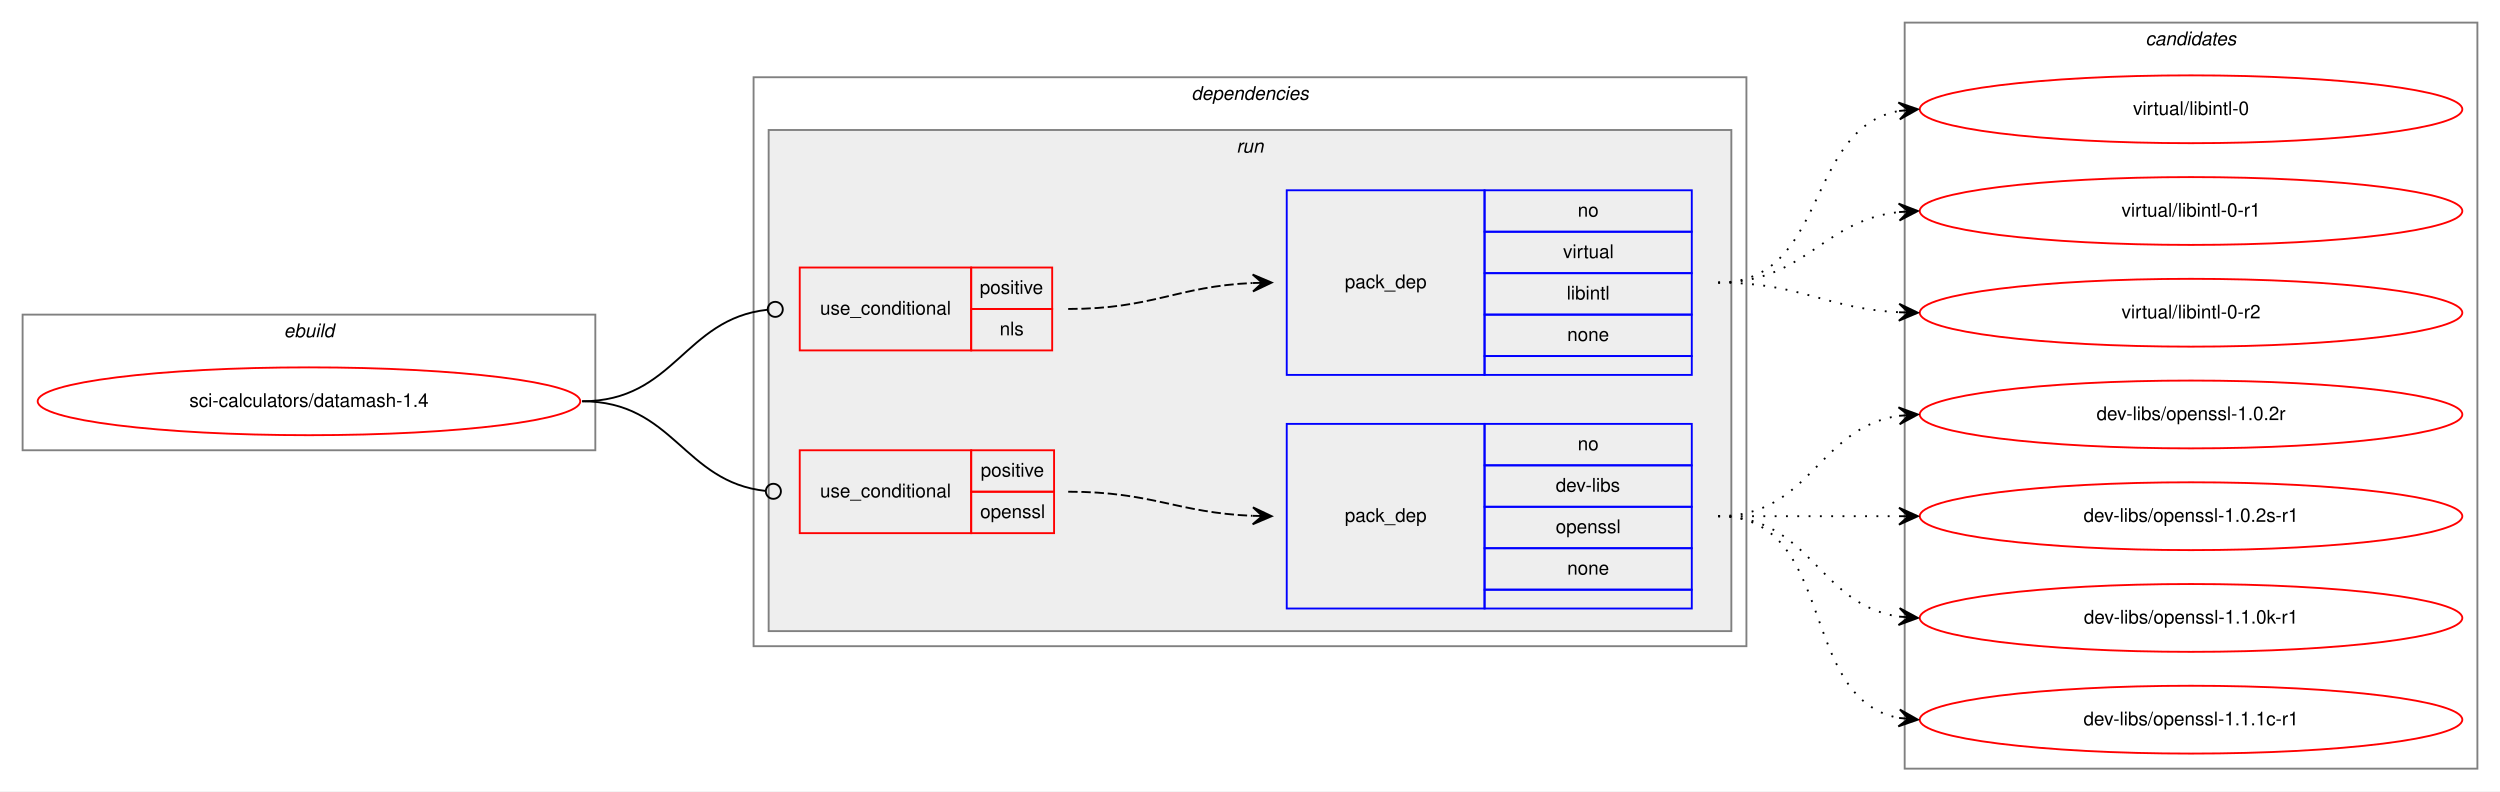
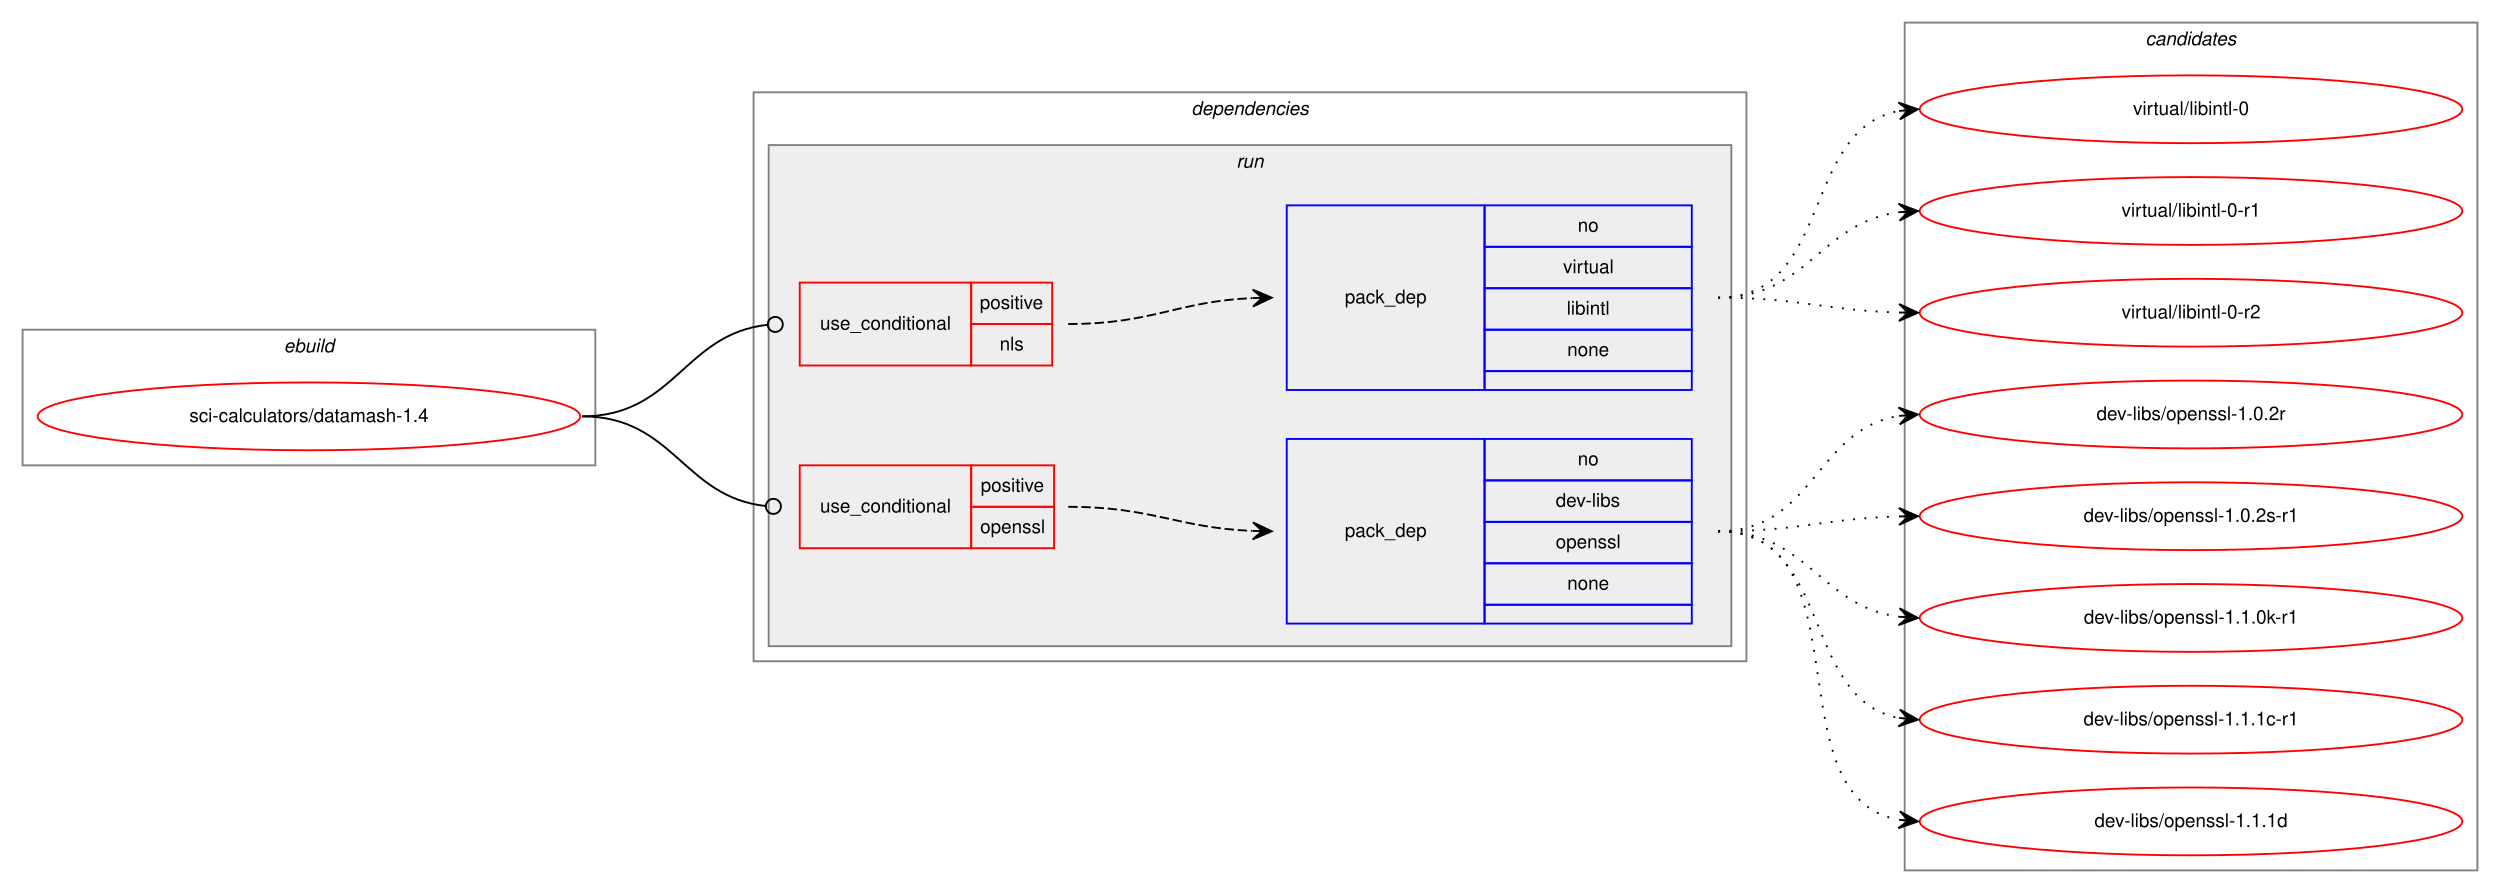
- <svg xmlns="http://www.w3.org/2000/svg" xmlns:xlink="http://www.w3.org/1999/xlink" width="1327pt" height="420pt" viewBox="0.00 0.00 1327.00 420.00">
-   <g id="graph0" class="graph" transform="scale(1 1) rotate(0) translate(4 416)">
-     <polygon fill="white" stroke="transparent" points="-4,4 -4,-416 1323,-416 1323,4 -4,4" />
+ <svg xmlns="http://www.w3.org/2000/svg" xmlns:xlink="http://www.w3.org/1999/xlink" width="1327pt" height="474pt" viewBox="0.00 0.00 1327.00 474.00">
+   <g id="graph0" class="graph" transform="scale(1 1) rotate(0) translate(4 470)">
+     <polygon fill="white" stroke="transparent" points="-4,4 -4,-470 1323,-470 1323,4 -4,4" />
    <g id="clust1" class="cluster">
-       <polygon fill="none" stroke="gray" points="8,-177 8,-249 312,-249 312,-177 8,-177" />
-       <text text-anchor="start" x="146.66" y="-237" font-family="Helvetica,sans-Serif" font-style="italic" font-size="10.00">ebuild</text>
+       <polygon fill="none" stroke="gray" points="8,-223 8,-295 312,-295 312,-223 8,-223" />
+       <text text-anchor="start" x="146.66" y="-283" font-family="Helvetica,sans-Serif" font-style="italic" font-size="10.00">ebuild</text>
    </g>
    <g id="clust2" class="cluster">
-       <polygon fill="none" stroke="gray" points="396,-73 396,-375 923,-375 923,-73 396,-73" />
-       <text text-anchor="start" x="628.38" y="-363" font-family="Helvetica,sans-Serif" font-style="italic" font-size="10.00">dependencies</text>
+       <polygon fill="none" stroke="gray" points="396,-119 396,-421 923,-421 923,-119 396,-119" />
+       <text text-anchor="start" x="628.38" y="-409" font-family="Helvetica,sans-Serif" font-style="italic" font-size="10.00">dependencies</text>
    </g>
    <g id="clust5" class="cluster">
-       <polygon fill="#eeeeee" stroke="gray" points="404,-81 404,-347 915,-347 915,-81 404,-81" />
-       <text text-anchor="start" x="652.28" y="-335" font-family="Helvetica,sans-Serif" font-style="italic" font-size="10.00">run</text>
+       <polygon fill="#eeeeee" stroke="gray" points="404,-127 404,-393 915,-393 915,-127 404,-127" />
+       <text text-anchor="start" x="652.28" y="-381" font-family="Helvetica,sans-Serif" font-style="italic" font-size="10.00">run</text>
    </g>
    <g id="clust10" class="cluster">
-       <polygon fill="none" stroke="gray" points="1007,-8 1007,-404 1311,-404 1311,-8 1007,-8" />
-       <text text-anchor="start" x="1134.82" y="-392" font-family="Helvetica,sans-Serif" font-style="italic" font-size="10.00">candidates</text>
+       <polygon fill="none" stroke="gray" points="1007,-8 1007,-458 1311,-458 1311,-8 1007,-8" />
+       <text text-anchor="start" x="1134.82" y="-446" font-family="Helvetica,sans-Serif" font-style="italic" font-size="10.00">candidates</text>
    </g>
    <g id="node1" class="node">
      <g id="a_node1">
        <a xlink:href="../sci-calculators/datamash-1.4.svg" xlink:title="sci-calculators/datamash-1.4">
-           <ellipse fill="none" stroke="red" cx="160" cy="-203" rx="144" ry="18" />
-           <text text-anchor="middle" x="160" y="-200" font-family="Helvetica,sans-Serif" font-size="10.00">sci-calculators/datamash-1.4</text>
+           <ellipse fill="none" stroke="red" cx="160" cy="-249" rx="144" ry="18" />
+           <text text-anchor="middle" x="160" y="-246" font-family="Helvetica,sans-Serif" font-size="10.00">sci-calculators/datamash-1.4</text>
        </a>
      </g>
    </g>
    <g id="node2" class="node">
-       <polygon fill="none" stroke="red" points="420.5,-230 420.5,-274 511.5,-274 511.5,-230 420.5,-230" />
-       <text text-anchor="start" x="431.27" y="-249" font-family="Helvetica,sans-Serif" font-size="10.00">use_conditional</text>
-       <polygon fill="none" stroke="red" points="511.5,-252 511.5,-274 554.5,-274 554.5,-252 511.5,-252" />
-       <text text-anchor="start" x="516.05" y="-260" font-family="Helvetica,sans-Serif" font-size="10.00">positive</text>
-       <polygon fill="none" stroke="red" points="511.5,-230 511.5,-252 554.5,-252 554.5,-230 511.5,-230" />
-       <text text-anchor="start" x="526.61" y="-238" font-family="Helvetica,sans-Serif" font-size="10.00">nls</text>
+       <polygon fill="none" stroke="red" points="420.5,-276 420.5,-320 511.5,-320 511.5,-276 420.5,-276" />
+       <text text-anchor="start" x="431.27" y="-295" font-family="Helvetica,sans-Serif" font-size="10.00">use_conditional</text>
+       <polygon fill="none" stroke="red" points="511.5,-298 511.5,-320 554.5,-320 554.5,-298 511.5,-298" />
+       <text text-anchor="start" x="516.05" y="-306" font-family="Helvetica,sans-Serif" font-size="10.00">positive</text>
+       <polygon fill="none" stroke="red" points="511.5,-276 511.5,-298 554.5,-298 554.5,-276 511.5,-276" />
+       <text text-anchor="start" x="526.61" y="-284" font-family="Helvetica,sans-Serif" font-size="10.00">nls</text>
    </g>
    <g id="edge2" class="edge">
-       <path fill="none" stroke="black" d="M305,-203C354.25,-203 359,-246.79 403.38,-251.58" />
-       <ellipse fill="none" stroke="black" cx="407.51" cy="-251.79" rx="4" ry="4" />
+       <path fill="none" stroke="black" d="M305,-249C354.25,-249 359,-292.79 403.38,-297.58" />
+       <ellipse fill="none" stroke="black" cx="407.51" cy="-297.79" rx="4" ry="4" />
    </g>
    <g id="node4" class="node">
-       <polygon fill="none" stroke="red" points="420.5,-133 420.5,-177 511.5,-177 511.5,-133 420.5,-133" />
-       <text text-anchor="start" x="431.27" y="-152" font-family="Helvetica,sans-Serif" font-size="10.00">use_conditional</text>
-       <polygon fill="none" stroke="red" points="511.5,-155 511.5,-177 555.5,-177 555.5,-155 511.5,-155" />
-       <text text-anchor="start" x="516.55" y="-163" font-family="Helvetica,sans-Serif" font-size="10.00">positive</text>
-       <polygon fill="none" stroke="red" points="511.5,-133 511.5,-155 555.5,-155 555.5,-133 511.5,-133" />
-       <text text-anchor="start" x="516.27" y="-141" font-family="Helvetica,sans-Serif" font-size="10.00">openssl</text>
+       <polygon fill="none" stroke="red" points="420.5,-179 420.5,-223 511.5,-223 511.5,-179 420.5,-179" />
+       <text text-anchor="start" x="431.27" y="-198" font-family="Helvetica,sans-Serif" font-size="10.00">use_conditional</text>
+       <polygon fill="none" stroke="red" points="511.5,-201 511.5,-223 555.5,-223 555.5,-201 511.5,-201" />
+       <text text-anchor="start" x="516.55" y="-209" font-family="Helvetica,sans-Serif" font-size="10.00">positive</text>
+       <polygon fill="none" stroke="red" points="511.5,-179 511.5,-201 555.5,-201 555.5,-179 511.5,-179" />
+       <text text-anchor="start" x="516.27" y="-187" font-family="Helvetica,sans-Serif" font-size="10.00">openssl</text>
    </g>
    <g id="edge4" class="edge">
-       <path fill="none" stroke="black" d="M305,-203C353.7,-203 358.57,-160.11 402.47,-155.41" />
-       <ellipse fill="none" stroke="black" cx="406.51" cy="-155.21" rx="4" ry="4" />
+       <path fill="none" stroke="black" d="M305,-249C353.7,-249 358.57,-206.11 402.47,-201.41" />
+       <ellipse fill="none" stroke="black" cx="406.51" cy="-201.21" rx="4" ry="4" />
    </g>
    <g id="node3" class="node">
-       <polygon fill="none" stroke="blue" points="679,-217 679,-315 784,-315 784,-217 679,-217" />
-       <text text-anchor="start" x="709.82" y="-263" font-family="Helvetica,sans-Serif" font-size="10.00">pack_dep</text>
-       <polygon fill="none" stroke="blue" points="784,-293 784,-315 894,-315 894,-293 784,-293" />
-       <text text-anchor="start" x="833.44" y="-301" font-family="Helvetica,sans-Serif" font-size="10.00">no</text>
-       <polygon fill="none" stroke="blue" points="784,-271 784,-293 894,-293 894,-271 784,-271" />
-       <text text-anchor="start" x="825.67" y="-279" font-family="Helvetica,sans-Serif" font-size="10.00">virtual</text>
-       <polygon fill="none" stroke="blue" points="784,-249 784,-271 894,-271 894,-249 784,-249" />
-       <text text-anchor="start" x="827.61" y="-257" font-family="Helvetica,sans-Serif" font-size="10.00">libintl</text>
-       <polygon fill="none" stroke="blue" points="784,-227 784,-249 894,-249 894,-227 784,-227" />
-       <text text-anchor="start" x="827.88" y="-235" font-family="Helvetica,sans-Serif" font-size="10.00">none</text>
-       <polygon fill="none" stroke="blue" points="784,-217 784,-227 894,-227 894,-217 784,-217" />
+       <polygon fill="none" stroke="blue" points="679,-263 679,-361 784,-361 784,-263 679,-263" />
+       <text text-anchor="start" x="709.82" y="-309" font-family="Helvetica,sans-Serif" font-size="10.00">pack_dep</text>
+       <polygon fill="none" stroke="blue" points="784,-339 784,-361 894,-361 894,-339 784,-339" />
+       <text text-anchor="start" x="833.44" y="-347" font-family="Helvetica,sans-Serif" font-size="10.00">no</text>
+       <polygon fill="none" stroke="blue" points="784,-317 784,-339 894,-339 894,-317 784,-317" />
+       <text text-anchor="start" x="825.67" y="-325" font-family="Helvetica,sans-Serif" font-size="10.00">virtual</text>
+       <polygon fill="none" stroke="blue" points="784,-295 784,-317 894,-317 894,-295 784,-295" />
+       <text text-anchor="start" x="827.61" y="-303" font-family="Helvetica,sans-Serif" font-size="10.00">libintl</text>
+       <polygon fill="none" stroke="blue" points="784,-273 784,-295 894,-295 894,-273 784,-273" />
+       <text text-anchor="start" x="827.88" y="-281" font-family="Helvetica,sans-Serif" font-size="10.00">none</text>
+       <polygon fill="none" stroke="blue" points="784,-263 784,-273 894,-273 894,-263 784,-263" />
    </g>
    <g id="edge1" class="edge">
-       <path fill="none" stroke="black" stroke-dasharray="5,2" d="M563,-252C607.81,-252 620.73,-264 660.81,-265.78" />
-       <polygon fill="black" stroke="black" points="671,-266 660.91,-270.28 666,-265.89 661,-265.78 661,-265.78 661,-265.78 666,-265.89 661.1,-261.29 671,-266 671,-266" />
+       <path fill="none" stroke="black" stroke-dasharray="5,2" d="M563,-298C607.81,-298 620.73,-310 660.81,-311.78" />
+       <polygon fill="black" stroke="black" points="671,-312 660.91,-316.28 666,-311.89 661,-311.78 661,-311.78 661,-311.78 666,-311.89 661.1,-307.29 671,-312 671,-312" />
    </g>
    <g id="node6" class="node">
      <g id="a_node6">
        <a xlink:href="../virtual/libintl-0.svg" xlink:title="virtual/libintl-0">
-           <ellipse fill="none" stroke="red" cx="1159" cy="-358" rx="144" ry="18" />
-           <text text-anchor="middle" x="1159" y="-355" font-family="Helvetica,sans-Serif" font-size="10.00">virtual/libintl-0</text>
+           <ellipse fill="none" stroke="red" cx="1159" cy="-412" rx="144" ry="18" />
+           <text text-anchor="middle" x="1159" y="-409" font-family="Helvetica,sans-Serif" font-size="10.00">virtual/libintl-0</text>
        </a>
      </g>
    </g>
    <g id="edge5" class="edge">
-       <path fill="none" stroke="black" stroke-dasharray="1,5" d="M908,-266C966.73,-266 953.54,-347.53 1003.84,-357.09" />
-       <polygon fill="black" stroke="black" points="1014,-358 1003.64,-361.59 1009.02,-357.55 1004.04,-357.11 1004.04,-357.11 1004.04,-357.11 1009.02,-357.55 1004.44,-352.63 1014,-358 1014,-358" />
+       <path fill="none" stroke="black" stroke-dasharray="1,5" d="M908,-312C969.1,-312 951.62,-400.99 1003.81,-411.07" />
+       <polygon fill="black" stroke="black" points="1014,-412 1003.63,-415.58 1009.02,-411.55 1004.04,-411.09 1004.04,-411.09 1004.04,-411.09 1009.02,-411.55 1004.45,-406.61 1014,-412 1014,-412" />
    </g>
    <g id="node7" class="node">
      <g id="a_node7">
        <a xlink:href="../virtual/libintl-0-r1.svg" xlink:title="virtual/libintl-0-r1">
-           <ellipse fill="none" stroke="red" cx="1159" cy="-304" rx="144" ry="18" />
-           <text text-anchor="middle" x="1159" y="-301" font-family="Helvetica,sans-Serif" font-size="10.00">virtual/libintl-0-r1</text>
+           <ellipse fill="none" stroke="red" cx="1159" cy="-358" rx="144" ry="18" />
+           <text text-anchor="middle" x="1159" y="-355" font-family="Helvetica,sans-Serif" font-size="10.00">virtual/libintl-0-r1</text>
        </a>
      </g>
    </g>
    <g id="edge6" class="edge">
-       <path fill="none" stroke="black" stroke-dasharray="1,5" d="M908,-266C954.43,-266 962.87,-298.71 1003.81,-303.43" />
-       <polygon fill="black" stroke="black" points="1014,-304 1003.77,-307.94 1009.01,-303.72 1004.02,-303.44 1004.02,-303.44 1004.02,-303.44 1009.01,-303.72 1004.27,-298.95 1014,-304 1014,-304" />
+       <path fill="none" stroke="black" stroke-dasharray="1,5" d="M908,-312C955.74,-312 961.94,-351.76 1003.85,-357.35" />
+       <polygon fill="black" stroke="black" points="1014,-358 1003.73,-361.85 1009.01,-357.68 1004.02,-357.36 1004.02,-357.36 1004.02,-357.36 1009.01,-357.68 1004.31,-352.87 1014,-358 1014,-358" />
    </g>
    <g id="node8" class="node">
      <g id="a_node8">
        <a xlink:href="../virtual/libintl-0-r2.svg" xlink:title="virtual/libintl-0-r2">
-           <ellipse fill="none" stroke="red" cx="1159" cy="-250" rx="144" ry="18" />
-           <text text-anchor="middle" x="1159" y="-247" font-family="Helvetica,sans-Serif" font-size="10.00">virtual/libintl-0-r2</text>
+           <ellipse fill="none" stroke="red" cx="1159" cy="-304" rx="144" ry="18" />
+           <text text-anchor="middle" x="1159" y="-301" font-family="Helvetica,sans-Serif" font-size="10.00">virtual/libintl-0-r2</text>
        </a>
      </g>
    </g>
    <g id="edge7" class="edge">
-       <path fill="none" stroke="black" stroke-dasharray="1,5" d="M908,-266C952.11,-266 964.56,-252.29 1003.97,-250.25" />
-       <polygon fill="black" stroke="black" points="1014,-250 1004.12,-254.75 1009,-250.13 1004,-250.25 1004,-250.25 1004,-250.25 1009,-250.13 1003.89,-245.75 1014,-250 1014,-250" />
+       <path fill="none" stroke="black" stroke-dasharray="1,5" d="M908,-312C951.55,-312 964.74,-305.2 1003.55,-304.14" />
+       <polygon fill="black" stroke="black" points="1014,-304 1004.06,-308.63 1009,-304.07 1004,-304.13 1004,-304.13 1004,-304.13 1009,-304.07 1003.94,-299.63 1014,-304 1014,-304" />
    </g>
    <g id="node5" class="node">
-       <polygon fill="none" stroke="blue" points="679,-93 679,-191 784,-191 784,-93 679,-93" />
-       <text text-anchor="start" x="709.82" y="-139" font-family="Helvetica,sans-Serif" font-size="10.00">pack_dep</text>
-       <polygon fill="none" stroke="blue" points="784,-169 784,-191 894,-191 894,-169 784,-169" />
-       <text text-anchor="start" x="833.44" y="-177" font-family="Helvetica,sans-Serif" font-size="10.00">no</text>
-       <polygon fill="none" stroke="blue" points="784,-147 784,-169 894,-169 894,-147 784,-147" />
-       <text text-anchor="start" x="821.78" y="-155" font-family="Helvetica,sans-Serif" font-size="10.00">dev-libs</text>
-       <polygon fill="none" stroke="blue" points="784,-125 784,-147 894,-147 894,-125 784,-125" />
-       <text text-anchor="start" x="821.77" y="-133" font-family="Helvetica,sans-Serif" font-size="10.00">openssl</text>
-       <polygon fill="none" stroke="blue" points="784,-103 784,-125 894,-125 894,-103 784,-103" />
-       <text text-anchor="start" x="827.88" y="-111" font-family="Helvetica,sans-Serif" font-size="10.00">none</text>
-       <polygon fill="none" stroke="blue" points="784,-93 784,-103 894,-103 894,-93 784,-93" />
+       <polygon fill="none" stroke="blue" points="679,-139 679,-237 784,-237 784,-139 679,-139" />
+       <text text-anchor="start" x="709.82" y="-185" font-family="Helvetica,sans-Serif" font-size="10.00">pack_dep</text>
+       <polygon fill="none" stroke="blue" points="784,-215 784,-237 894,-237 894,-215 784,-215" />
+       <text text-anchor="start" x="833.44" y="-223" font-family="Helvetica,sans-Serif" font-size="10.00">no</text>
+       <polygon fill="none" stroke="blue" points="784,-193 784,-215 894,-215 894,-193 784,-193" />
+       <text text-anchor="start" x="821.78" y="-201" font-family="Helvetica,sans-Serif" font-size="10.00">dev-libs</text>
+       <polygon fill="none" stroke="blue" points="784,-171 784,-193 894,-193 894,-171 784,-171" />
+       <text text-anchor="start" x="821.77" y="-179" font-family="Helvetica,sans-Serif" font-size="10.00">openssl</text>
+       <polygon fill="none" stroke="blue" points="784,-149 784,-171 894,-171 894,-149 784,-149" />
+       <text text-anchor="start" x="827.88" y="-157" font-family="Helvetica,sans-Serif" font-size="10.00">none</text>
+       <polygon fill="none" stroke="blue" points="784,-139 784,-149 894,-149 894,-139 784,-139" />
    </g>
    <g id="edge3" class="edge">
-       <path fill="none" stroke="black" stroke-dasharray="5,2" d="M563,-155C607.76,-155 620.77,-143.86 660.82,-142.2" />
-       <polygon fill="black" stroke="black" points="671,-142 661.09,-146.7 666,-142.1 661,-142.2 661,-142.2 661,-142.2 666,-142.1 660.91,-137.7 671,-142 671,-142" />
+       <path fill="none" stroke="black" stroke-dasharray="5,2" d="M563,-201C607.76,-201 620.77,-189.86 660.82,-188.2" />
+       <polygon fill="black" stroke="black" points="671,-188 661.09,-192.7 666,-188.1 661,-188.2 661,-188.2 661,-188.2 666,-188.1 660.91,-183.7 671,-188 671,-188" />
    </g>
    <g id="node9" class="node">
      <g id="a_node9">
        <a xlink:href="../dev-libs/openssl-1.0.2r.svg" xlink:title="dev-libs/openssl-1.0.2r">
-           <ellipse fill="none" stroke="red" cx="1159" cy="-196" rx="144" ry="18" />
-           <text text-anchor="middle" x="1159" y="-193" font-family="Helvetica,sans-Serif" font-size="10.00">dev-libs/openssl-1.0.2r</text>
+           <ellipse fill="none" stroke="red" cx="1159" cy="-250" rx="144" ry="18" />
+           <text text-anchor="middle" x="1159" y="-247" font-family="Helvetica,sans-Serif" font-size="10.00">dev-libs/openssl-1.0.2r</text>
        </a>
      </g>
    </g>
    <g id="edge8" class="edge">
-       <path fill="none" stroke="black" stroke-dasharray="1,5" d="M908,-142C957.26,-142 960.85,-188.87 1003.86,-195.28" />
-       <polygon fill="black" stroke="black" points="1014,-196 1003.71,-199.78 1009.01,-195.64 1004.03,-195.29 1004.03,-195.29 1004.03,-195.29 1009.01,-195.64 1004.35,-190.8 1014,-196 1014,-196" />
+       <path fill="none" stroke="black" stroke-dasharray="1,5" d="M908,-188C958.95,-188 959.59,-242.04 1003.86,-249.22" />
+       <polygon fill="black" stroke="black" points="1014,-250 1003.68,-253.72 1009.01,-249.61 1004.03,-249.23 1004.03,-249.23 1004.03,-249.23 1009.01,-249.61 1004.38,-244.74 1014,-250 1014,-250" />
    </g>
    <g id="node10" class="node">
      <g id="a_node10">
        <a xlink:href="../dev-libs/openssl-1.0.2s-r1.svg" xlink:title="dev-libs/openssl-1.0.2s-r1">
-           <ellipse fill="none" stroke="red" cx="1159" cy="-142" rx="144" ry="18" />
-           <text text-anchor="middle" x="1159" y="-139" font-family="Helvetica,sans-Serif" font-size="10.00">dev-libs/openssl-1.0.2s-r1</text>
+           <ellipse fill="none" stroke="red" cx="1159" cy="-196" rx="144" ry="18" />
+           <text text-anchor="middle" x="1159" y="-193" font-family="Helvetica,sans-Serif" font-size="10.00">dev-libs/openssl-1.0.2s-r1</text>
        </a>
      </g>
    </g>
    <g id="edge9" class="edge">
-       <path fill="none" stroke="black" stroke-dasharray="1,5" d="M908,-142C951.43,-142 964.83,-142 1003.57,-142" />
-       <polygon fill="black" stroke="black" points="1014,-142 1004,-146.5 1009,-142 1004,-142 1004,-142 1004,-142 1009,-142 1004,-137.5 1014,-142 1014,-142" />
+       <path fill="none" stroke="black" stroke-dasharray="1,5" d="M908,-188C951.55,-188 964.74,-194.8 1003.55,-195.86" />
+       <polygon fill="black" stroke="black" points="1014,-196 1003.94,-200.37 1009,-195.93 1004,-195.87 1004,-195.87 1004,-195.87 1009,-195.93 1004.06,-191.37 1014,-196 1014,-196" />
    </g>
    <g id="node11" class="node">
      <g id="a_node11">
        <a xlink:href="../dev-libs/openssl-1.1.0k-r1.svg" xlink:title="dev-libs/openssl-1.1.0k-r1">
-           <ellipse fill="none" stroke="red" cx="1159" cy="-88" rx="144" ry="18" />
-           <text text-anchor="middle" x="1159" y="-85" font-family="Helvetica,sans-Serif" font-size="10.00">dev-libs/openssl-1.1.0k-r1</text>
+           <ellipse fill="none" stroke="red" cx="1159" cy="-142" rx="144" ry="18" />
+           <text text-anchor="middle" x="1159" y="-139" font-family="Helvetica,sans-Serif" font-size="10.00">dev-libs/openssl-1.1.0k-r1</text>
        </a>
      </g>
    </g>
    <g id="edge10" class="edge">
-       <path fill="none" stroke="black" stroke-dasharray="1,5" d="M908,-142C957.26,-142 960.85,-95.13 1003.86,-88.72" />
-       <polygon fill="black" stroke="black" points="1014,-88 1004.35,-93.2 1009.01,-88.36 1004.03,-88.71 1004.03,-88.71 1004.03,-88.71 1009.01,-88.36 1003.71,-84.22 1014,-88 1014,-88" />
+       <path fill="none" stroke="black" stroke-dasharray="1,5" d="M908,-188C955.74,-188 961.94,-148.24 1003.85,-142.65" />
+       <polygon fill="black" stroke="black" points="1014,-142 1004.31,-147.13 1009.01,-142.32 1004.02,-142.64 1004.02,-142.64 1004.02,-142.64 1009.01,-142.32 1003.73,-138.15 1014,-142 1014,-142" />
    </g>
    <g id="node12" class="node">
      <g id="a_node12">
        <a xlink:href="../dev-libs/openssl-1.1.1c-r1.svg" xlink:title="dev-libs/openssl-1.1.1c-r1">
-           <ellipse fill="none" stroke="red" cx="1159" cy="-34" rx="144" ry="18" />
-           <text text-anchor="middle" x="1159" y="-31" font-family="Helvetica,sans-Serif" font-size="10.00">dev-libs/openssl-1.1.1c-r1</text>
+           <ellipse fill="none" stroke="red" cx="1159" cy="-88" rx="144" ry="18" />
+           <text text-anchor="middle" x="1159" y="-85" font-family="Helvetica,sans-Serif" font-size="10.00">dev-libs/openssl-1.1.1c-r1</text>
        </a>
      </g>
    </g>
    <g id="edge11" class="edge">
-       <path fill="none" stroke="black" stroke-dasharray="1,5" d="M908,-142C971.58,-142 949.58,-45.49 1003.79,-34.93" />
-       <polygon fill="black" stroke="black" points="1014,-34 1004.45,-39.39 1009.02,-34.46 1004.04,-34.91 1004.04,-34.91 1004.04,-34.91 1009.02,-34.46 1003.63,-30.43 1014,-34 1014,-34" />
+       <path fill="none" stroke="black" stroke-dasharray="1,5" d="M908,-188C969.1,-188 951.62,-99.01 1003.81,-88.93" />
+       <polygon fill="black" stroke="black" points="1014,-88 1004.45,-93.39 1009.02,-88.45 1004.04,-88.91 1004.04,-88.91 1004.04,-88.91 1009.02,-88.45 1003.63,-84.42 1014,-88 1014,-88" />
+     </g>
+     <g id="node13" class="node">
+       <g id="a_node13">
+         <a xlink:href="../dev-libs/openssl-1.1.1d.svg" xlink:title="dev-libs/openssl-1.1.1d">
+           <ellipse fill="none" stroke="red" cx="1159" cy="-34" rx="144" ry="18" />
+           <text text-anchor="middle" x="1159" y="-31" font-family="Helvetica,sans-Serif" font-size="10.00">dev-libs/openssl-1.1.1d</text>
+         </a>
+       </g>
+     </g>
+     <g id="edge12" class="edge">
+       <path fill="none" stroke="black" stroke-dasharray="1,5" d="M908,-188C987.36,-188 936.03,-47.53 1003.64,-34.9" />
+       <polygon fill="black" stroke="black" points="1014,-34 1004.43,-39.35 1009.02,-34.44 1004.04,-34.87 1004.04,-34.87 1004.04,-34.87 1009.02,-34.44 1003.65,-30.39 1014,-34 1014,-34" />
    </g>
  </g>
</svg>
